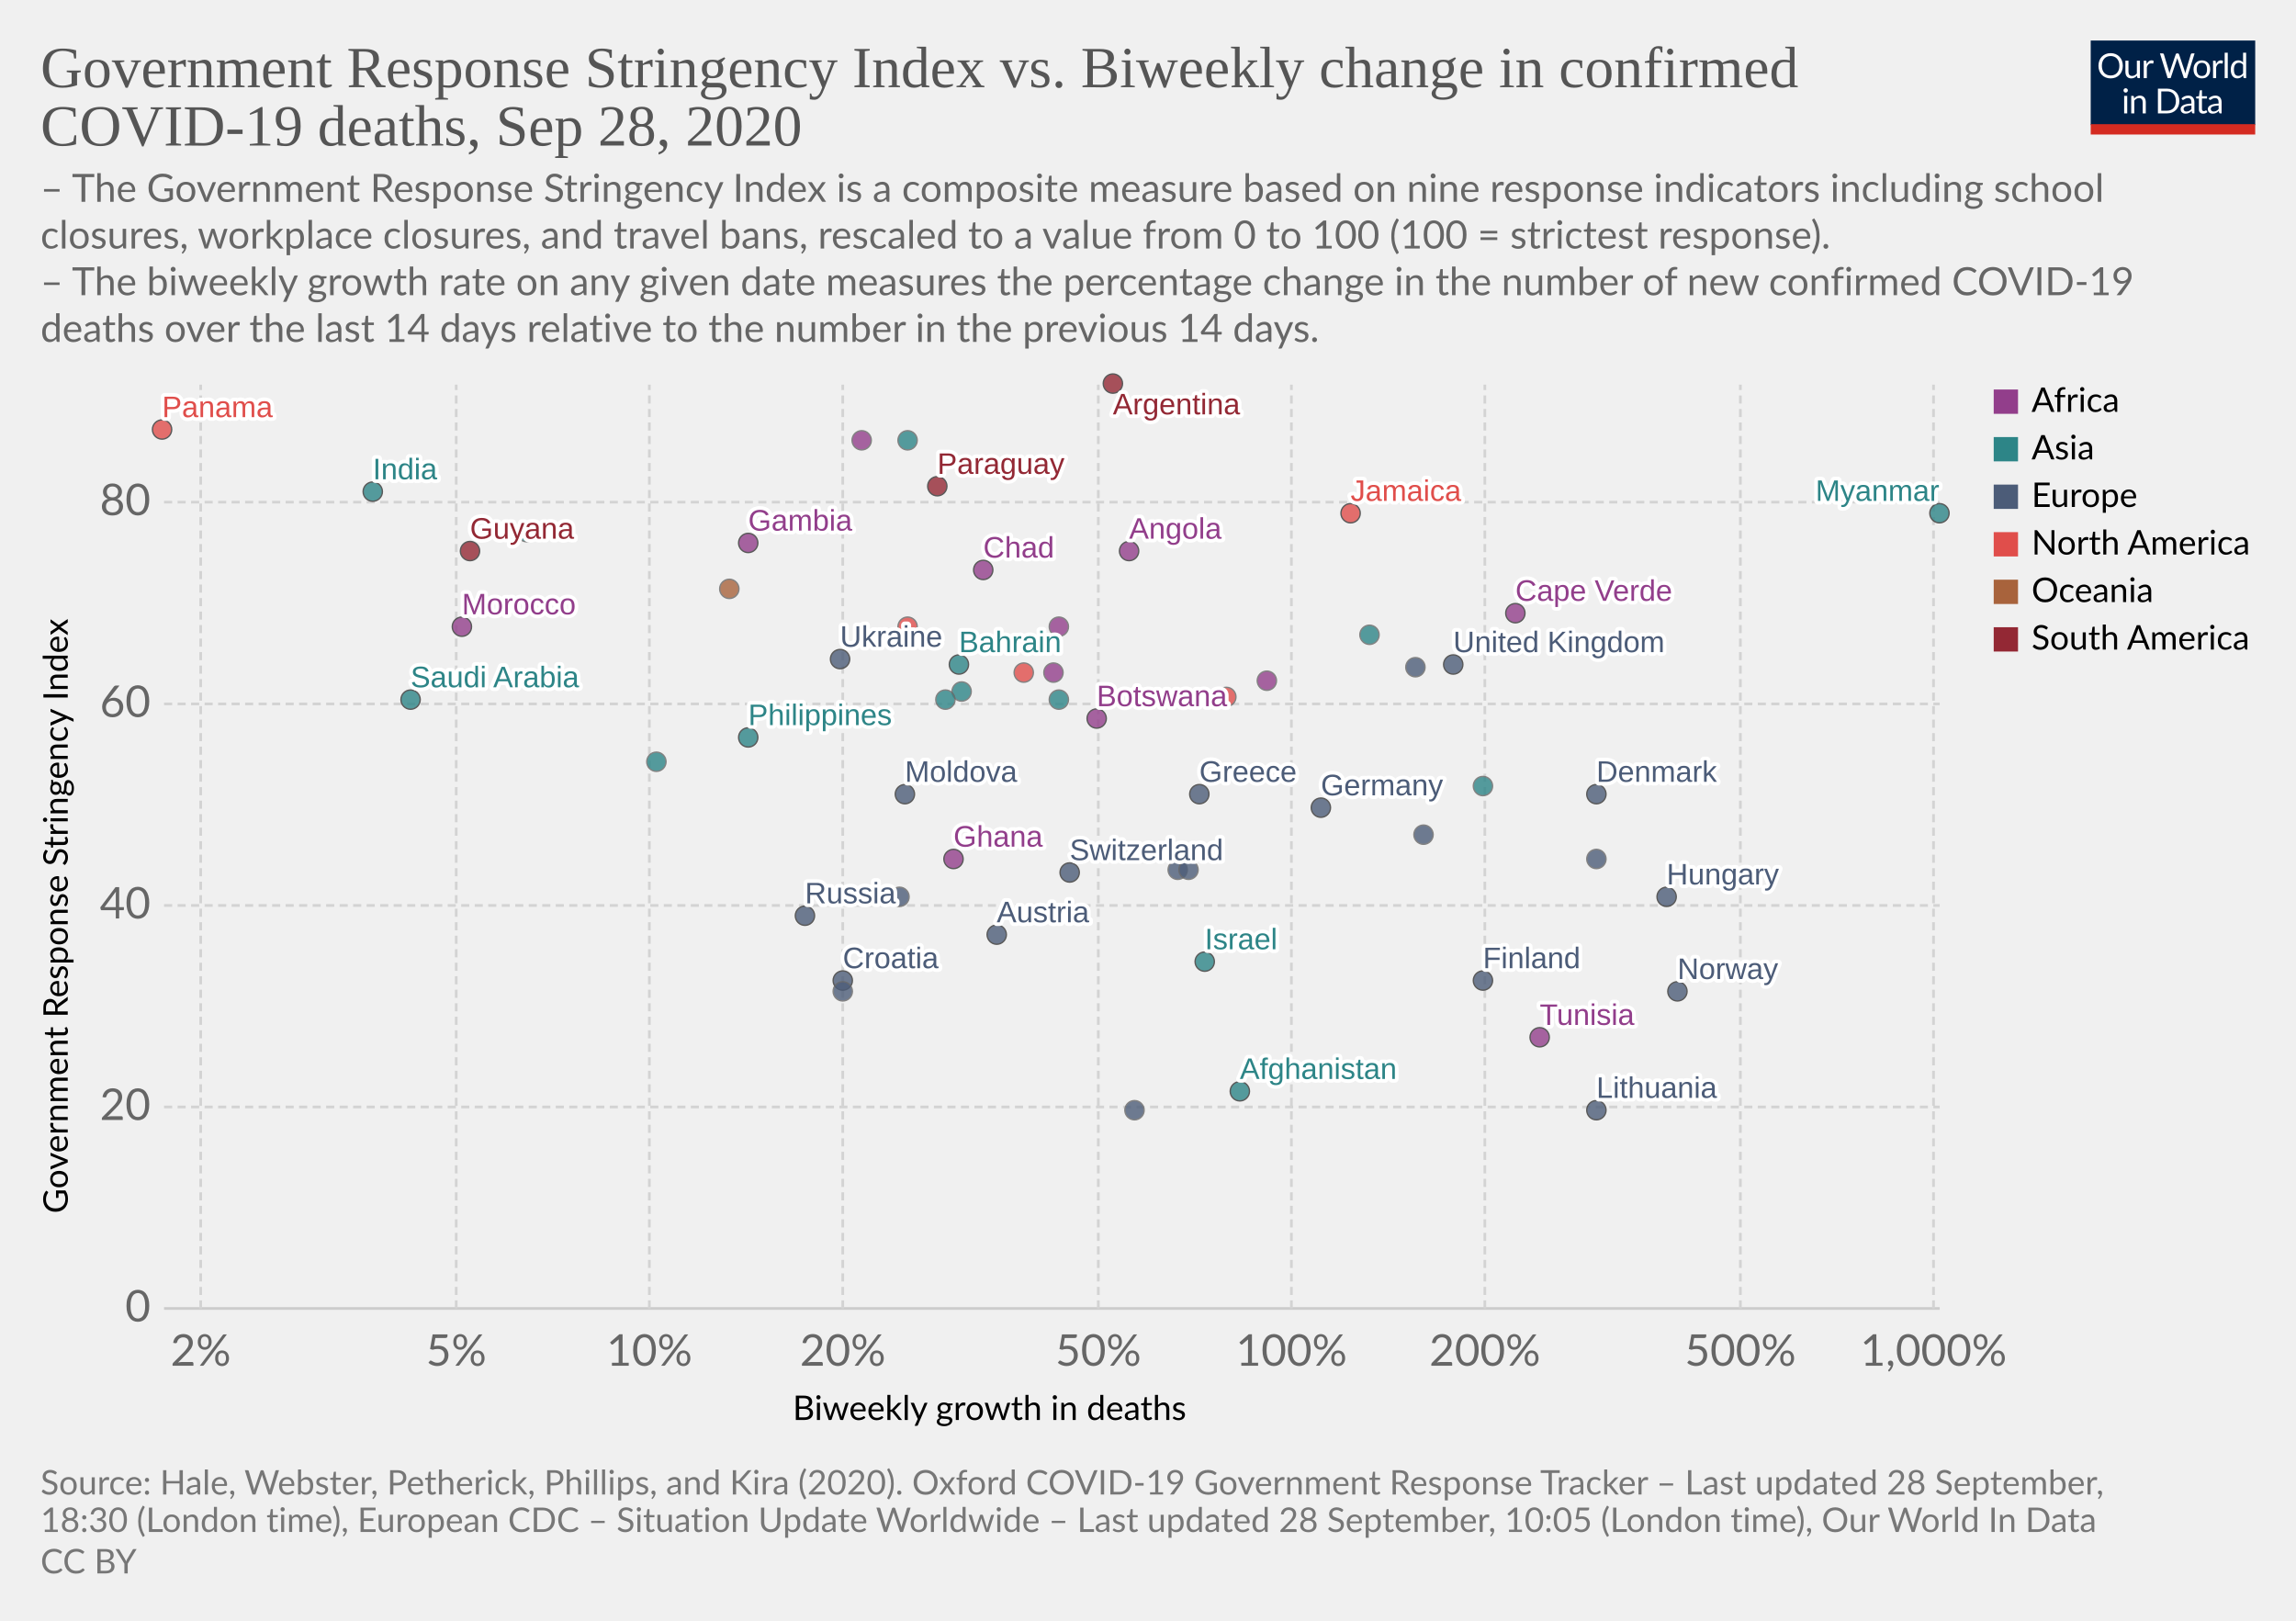
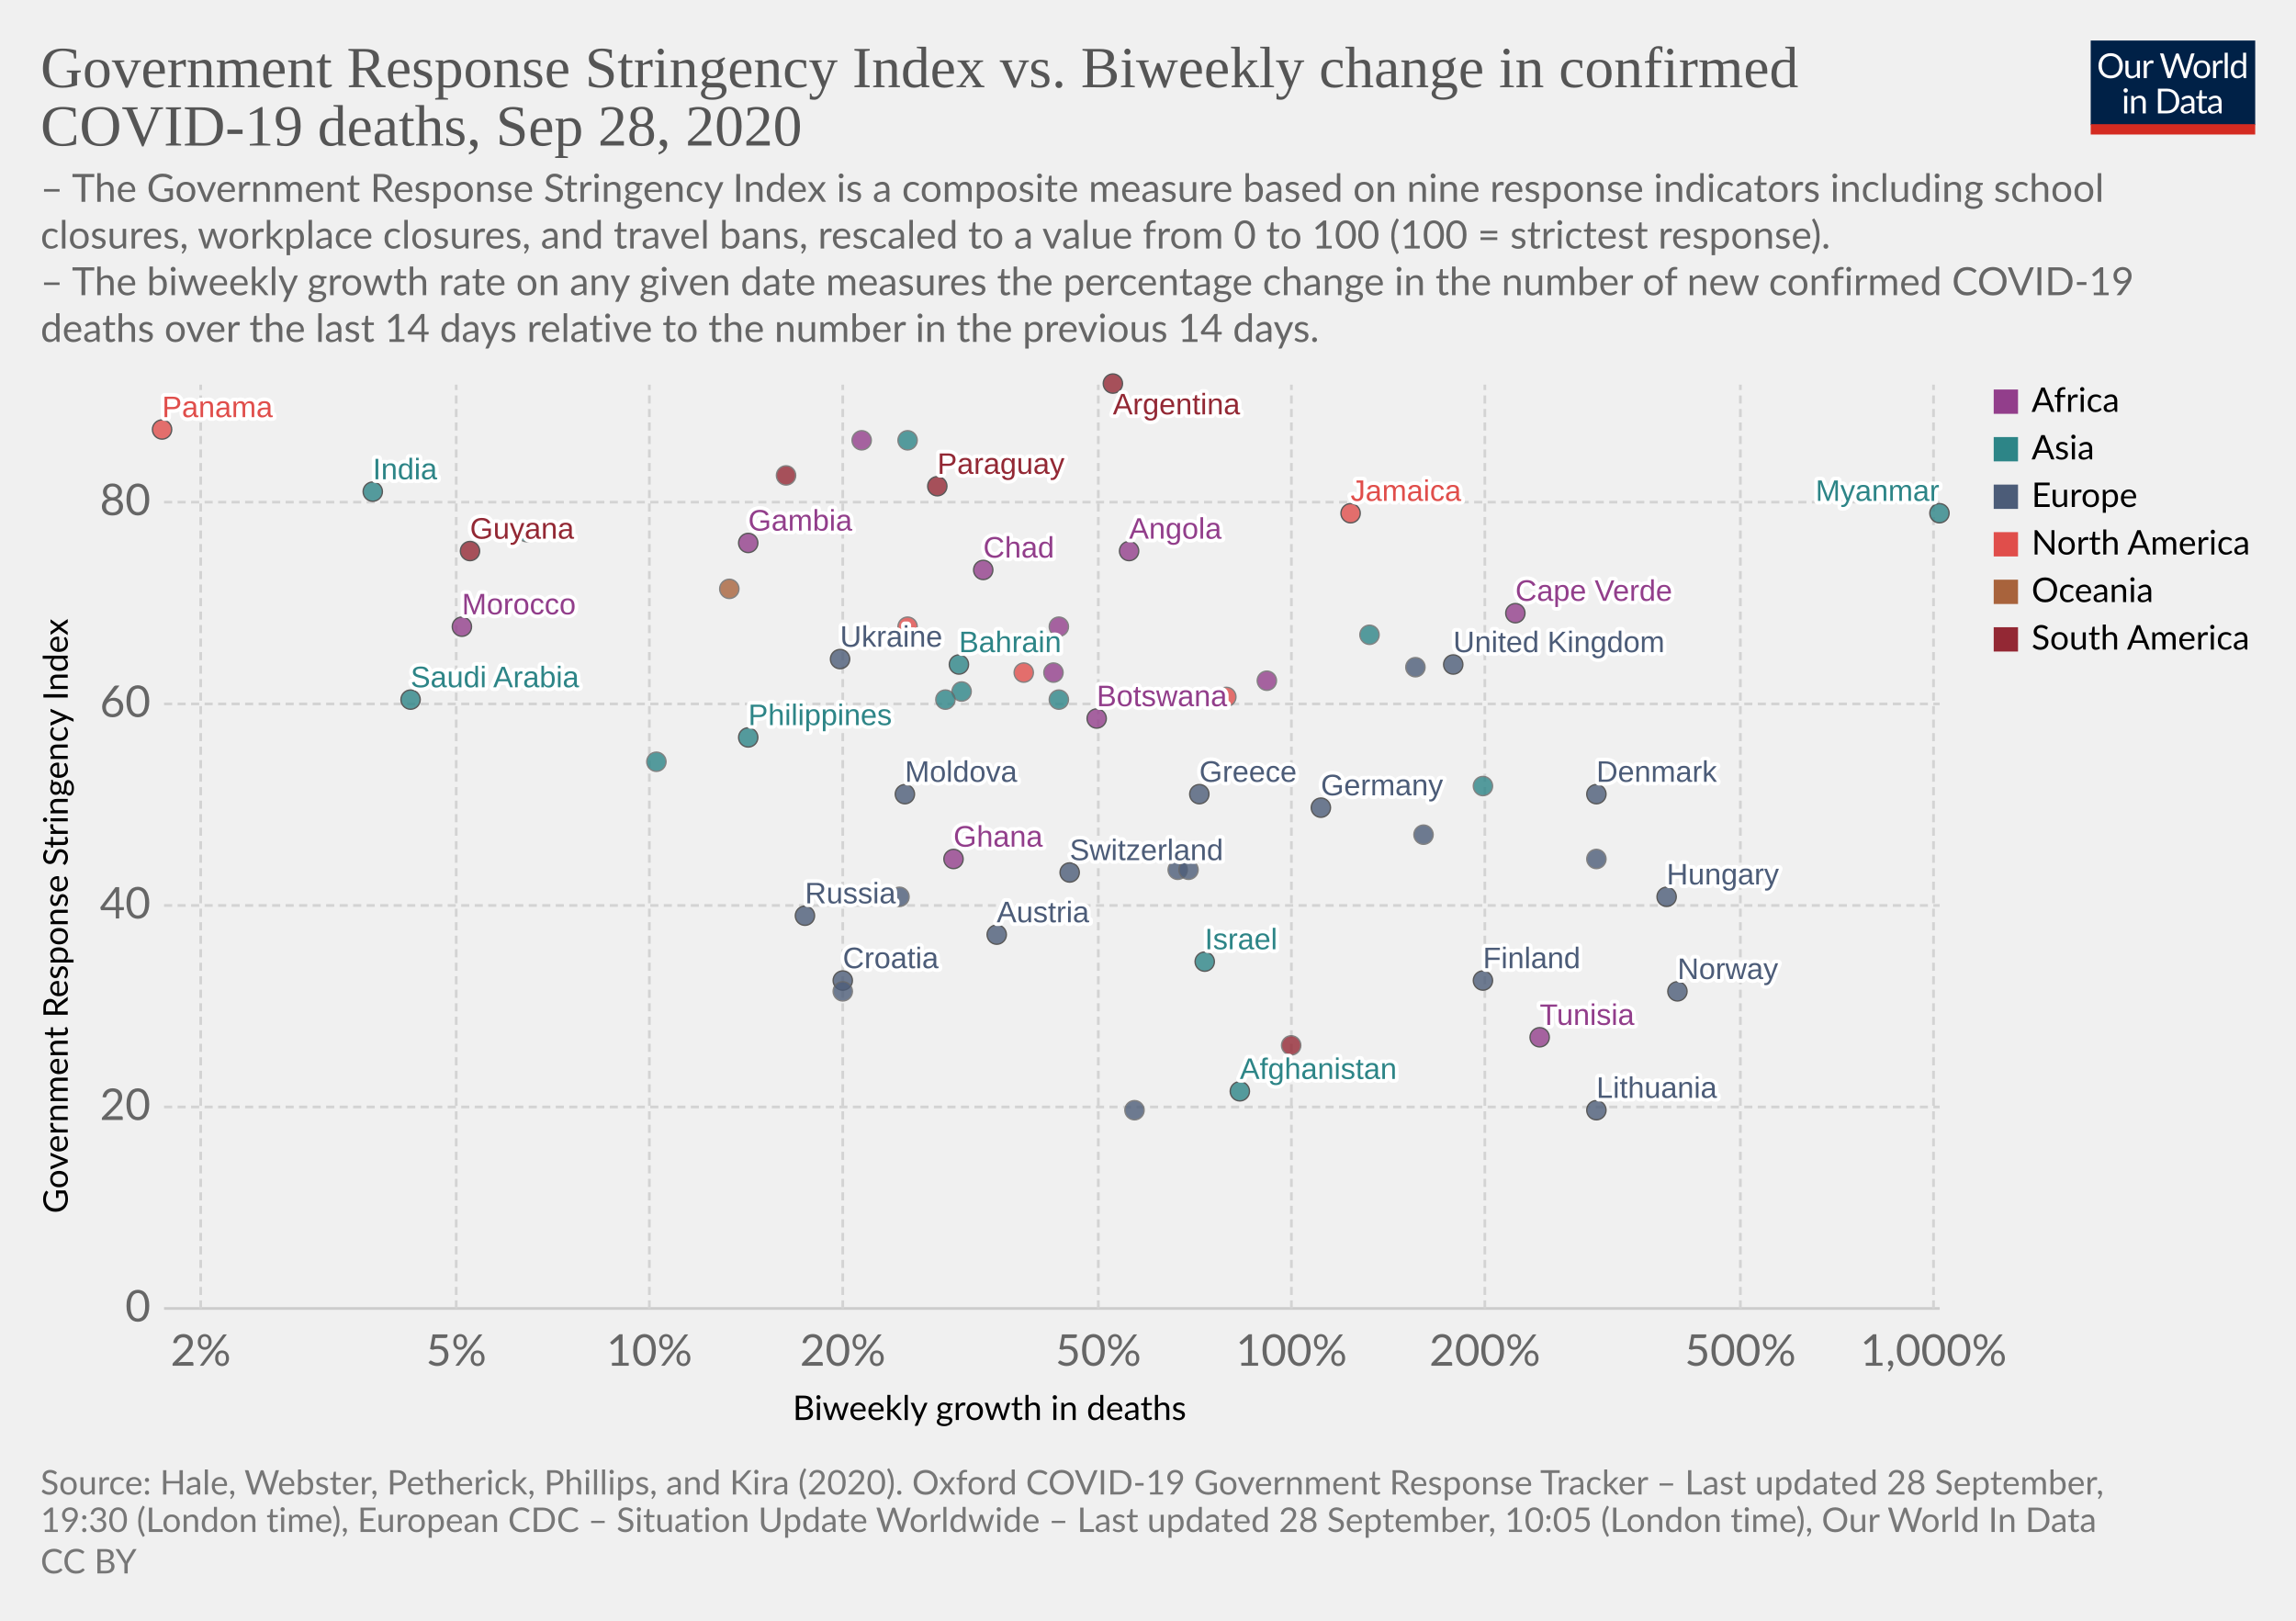
<svg xmlns="http://www.w3.org/2000/svg" version="1.1" style="background-color:#fff;-webkit-font-smoothing:antialiased" width="850" height="600" viewBox="0 0 850 600" font-family="Lato,'Helvetica Neue',Helvetica,Arial,sans-serif" font-size="18" text-rendering="optimizeLegibility">
  <g class="HeaderView">
    <g transform="matrix(.29 0 0 .29 774 15)">
      <svg width="210" height="120" viewBox="0 0 210 120" fill="none">
        <g clip-path="url(#clip0)">
          <path d="M0 0h210v107.89H0V0z" fill="#002147" />
          <path d="M40.98 32.25c0 2.36-.38 4.53-1.12 6.51a14.26 14.26 0 01-8.1 8.4c-1.9.78-4.02 1.17-6.34 1.17a16.6 16.6 0 01-6.33-1.17 14.31 14.31 0 01-8.08-8.4 18.29 18.29 0 01-1.12-6.51c0-2.36.38-4.53 1.12-6.5a14.32 14.32 0 018.07-8.44c1.92-.8 4.03-1.19 6.34-1.19 2.32 0 4.43.4 6.34 1.19 1.92.8 3.56 1.9 4.93 3.34a14.87 14.87 0 013.17 5.1 18.1 18.1 0 011.12 6.5zm-4.38 0c0-1.94-.26-3.68-.8-5.22a10.91 10.91 0 00-2.24-3.89 9.68 9.68 0 00-3.52-2.46 11.95 11.95 0 00-4.62-.86c-1.68 0-3.21.28-4.6.86a9.88 9.88 0 00-3.54 2.46 10.91 10.91 0 00-2.24 3.9c-.53 1.53-.8 3.27-.8 5.2 0 1.94.27 3.68.8 5.22a11.17 11.17 0 002.24 3.9 10.01 10.01 0 003.55 2.44c1.38.56 2.9.83 4.6.83 1.7 0 3.24-.27 4.61-.83a9.8 9.8 0 003.52-2.44 11.17 11.17 0 002.25-3.9c.53-1.54.8-3.28.8-5.21zm26.22-6.54V48H60.5c-.56 0-.9-.27-1.05-.81l-.31-2.4a12.45 12.45 0 01-3.26 2.6c-1.2.64-2.58.96-4.13.96-1.22 0-2.3-.2-3.24-.6a6.52 6.52 0 01-2.33-1.7 7.37 7.37 0 01-1.43-2.67c-.3-1.04-.46-2.2-.46-3.45V25.7h3.91v14.22c0 1.68.38 2.99 1.15 3.91.77.93 1.96 1.39 3.54 1.39 1.16 0 2.24-.27 3.23-.82a10.42 10.42 0 002.8-2.28V25.7h3.91zm8.61 4.47a9.94 9.94 0 012.6-3.56 5.64 5.64 0 013.76-1.3c.47 0 .92.05 1.34.15.44.1.83.27 1.17.49l-.3 2.92c-.09.37-.3.55-.66.55-.2 0-.5-.04-.9-.13a6.21 6.21 0 00-3.24.18c-.54.2-1.03.5-1.47.92-.42.4-.81.9-1.17 1.5-.33.58-.64 1.26-.92 2.02V48H67.7V25.71h2.25c.42 0 .72.08.88.25.16.16.27.44.33.83l.26 3.39zm61.16-13.7L122.75 48h-3.82l-7.99-24.05a21.95 21.95 0 01-.42-1.58 38.36 38.36 0 01-.44 1.58L102.05 48h-3.83L88.4 16.47h3.54c.38 0 .7.1.95.29.26.2.43.43.5.73l6.52 21.9c.1.4.2.83.28 1.28.1.46.2.94.29 1.46l.3-1.46c.12-.47.25-.9.38-1.27l7.41-21.91c.1-.25.26-.48.51-.69.27-.22.58-.33.95-.33h1.23c.38 0 .69.1.92.29.24.2.41.43.53.73l7.4 21.9a28.4 28.4 0 01.68 2.62 29.52 29.52 0 01.52-2.61l6.54-21.91c.07-.27.23-.5.48-.7.27-.21.58-.32.95-.32h3.32zm9.35 8.88c1.63 0 3.1.27 4.4.82a9.43 9.43 0 015.46 5.94c.5 1.4.74 2.98.74 4.73 0 1.76-.25 3.34-.74 4.75a9.43 9.43 0 01-5.46 5.92c-1.3.52-2.77.79-4.4.79-1.64 0-3.12-.27-4.44-.8a9.42 9.42 0 01-3.35-2.3c-.92-1-1.63-2.2-2.13-3.61-.49-1.41-.73-3-.73-4.75s.24-3.33.73-4.73c.5-1.43 1.2-2.64 2.13-3.63a9.4 9.4 0 013.35-2.31c1.32-.55 2.8-.82 4.44-.82zm0 19.89c2.2 0 3.84-.73 4.93-2.2 1.08-1.48 1.63-3.54 1.63-6.18 0-2.66-.55-4.72-1.63-6.2-1.09-1.49-2.73-2.23-4.93-2.23-1.12 0-2.09.2-2.93.57a5.7 5.7 0 00-2.06 1.65 7.5 7.5 0 00-1.24 2.67c-.26 1.04-.4 2.22-.4 3.54 0 2.64.55 4.7 1.64 6.18 1.1 1.47 2.76 2.2 4.99 2.2zm17.97-15.07a9.94 9.94 0 012.6-3.56 5.64 5.64 0 013.76-1.3c.47 0 .91.05 1.34.15.44.1.83.27 1.16.49l-.28 2.92c-.09.37-.31.55-.66.55-.2 0-.5-.04-.9-.13a6.2 6.2 0 00-3.24.18c-.54.2-1.03.5-1.47.92-.43.4-.82.9-1.17 1.5a13.1 13.1 0 00-.92 2.02V48h-3.94V25.71h2.24c.43 0 .72.08.88.25.17.16.28.44.33.83l.27 3.39zm15.04-14.59V48h-3.92V15.6h3.92zm19.55 15.43a6.22 6.22 0 00-2.38-2.05 6.7 6.7 0 00-2.86-.6c-2.07 0-3.66.75-4.77 2.23-1.12 1.48-1.68 3.6-1.68 6.33 0 1.46.13 2.7.38 3.74a7.29 7.29 0 001.1 2.56 4.35 4.35 0 001.78 1.45c.7.3 1.5.46 2.4.46 1.29 0 2.41-.3 3.36-.88a9.6 9.6 0 002.67-2.49V31.02zm3.91-15.43V48h-2.33c-.56 0-.9-.27-1.06-.81l-.35-2.71a12.13 12.13 0 01-3.25 2.77 8.28 8.28 0 01-4.23 1.06 7.31 7.31 0 01-6.14-2.9c-.73-.96-1.3-2.15-1.69-3.57a18.35 18.35 0 01.07-9.48 11.29 11.29 0 011.89-3.7 8.7 8.7 0 017.06-3.34 7.96 7.96 0 016.12 2.62V15.59h3.91zM46.61 70.71V93H42.7V70.71h3.91zm.84-7c0 .39-.08.75-.24 1.09a2.81 2.81 0 01-1.52 1.47 2.67 2.67 0 01-2.16 0 2.9 2.9 0 01-1.45-1.47 2.67 2.67 0 010-2.16c.15-.35.35-.65.6-.9.25-.27.53-.47.85-.62a2.67 2.67 0 012.16 0c.35.15.65.35.9.62.27.25.47.55.62.9.16.34.24.7.24 1.08zm7.97 10.24c.49-.54 1-1.04 1.54-1.48a9.85 9.85 0 013.66-1.84 8.96 8.96 0 015.43.35c.94.4 1.72.97 2.33 1.71a7.36 7.36 0 011.43 2.67c.32 1.04.49 2.19.49 3.45V93h-3.94V78.81c0-1.69-.4-3-1.17-3.92-.76-.93-1.93-1.4-3.5-1.4a6.6 6.6 0 00-3.25.83c-1 .56-1.92 1.31-2.77 2.27V93h-3.94V70.71h2.35c.56 0 .9.28 1.04.82l.3 2.42zm57.7 3.3c0 2.36-.37 4.5-1.11 6.44a14.3 14.3 0 01-3.17 4.98 14.1 14.1 0 01-4.93 3.2c-1.9.76-4.02 1.13-6.33 1.13H85.8V61.47h11.77c2.31 0 4.42.39 6.33 1.15a13.8 13.8 0 018.1 8.18 17.75 17.75 0 011.12 6.45zm-4.37 0c0-1.94-.26-3.67-.8-5.2a10.94 10.94 0 00-2.23-3.87 9.57 9.57 0 00-3.53-2.42 12.23 12.23 0 00-4.61-.83h-7.5v24.62h7.5c1.7 0 3.24-.28 4.61-.84a9.7 9.7 0 003.53-2.4 10.94 10.94 0 002.24-3.87c.53-1.53.8-3.26.8-5.2zm19.8 5.72c-1.8.06-3.34.2-4.62.44-1.26.22-2.3.51-3.1.88-.8.36-1.37.8-1.74 1.3-.35.5-.53 1.05-.53 1.67 0 .58.1 1.1.3 1.52a3 3 0 00.76 1.05c.34.27.73.46 1.17.6.45.11.94.17 1.45.17a7.28 7.28 0 003.5-.81 11.95 11.95 0 002.82-2.2v-4.62zm-12.65-9.11a12.73 12.73 0 013.98-2.66c1.43-.59 3-.88 4.73-.88 1.25 0 2.36.2 3.33.61a6.81 6.81 0 013.94 4.38c.33 1.04.5 2.19.5 3.43V93h-1.74a1.8 1.8 0 01-.88-.18c-.2-.13-.36-.38-.48-.74l-.44-2.12c-.59.55-1.16 1.03-1.72 1.46a9.48 9.48 0 01-3.74 1.7c-.69.15-1.46.23-2.3.23-.87 0-1.69-.12-2.45-.35a5.34 5.34 0 01-3.34-2.93 6.64 6.64 0 01-.49-2.64c0-.88.25-1.72.73-2.53a6.33 6.33 0 012.35-2.17c1.09-.63 2.5-1.15 4.25-1.54 1.75-.41 3.89-.65 6.42-.7v-1.75c0-1.73-.37-3.03-1.12-3.91-.75-.9-1.84-1.34-3.28-1.34-.97 0-1.78.12-2.44.37-.64.23-1.2.5-1.7.81l-1.23.82c-.33.23-.67.35-1 .35-.27 0-.5-.07-.69-.2a2.1 2.1 0 01-.48-.53l-.7-1.25zm27.67 19.5c-1.76 0-3.12-.5-4.07-1.48-.94-.98-1.41-2.4-1.41-4.25V74h-2.68a.9.9 0 01-.6-.2c-.16-.14-.24-.36-.24-.66v-1.56l3.65-.46.9-6.89a.9.9 0 01.29-.52.88.88 0 01.62-.22H142v7.67h6.44V74H142v13.38c0 .94.22 1.63.68 2.09.45.45 1.04.68 1.76.68a3.21 3.21 0 001.85-.53l.55-.35c.16-.12.3-.18.41-.18.2 0 .4.13.55.38l1.15 1.87a7.45 7.45 0 01-2.44 1.5c-.96.35-1.94.52-2.95.52zm19.68-10.4c-1.8.07-3.34.21-4.62.45-1.26.22-2.3.51-3.1.88-.8.36-1.37.8-1.74 1.3-.35.5-.53 1.05-.53 1.67 0 .58.1 1.1.3 1.52.18.42.44.77.76 1.05.34.27.73.46 1.17.6.45.11.94.17 1.45.17a7.3 7.3 0 003.5-.81 12.04 12.04 0 002.82-2.2v-4.62zm-12.65-9.1a12.72 12.72 0 013.99-2.66c1.42-.59 3-.88 4.72-.88 1.25 0 2.36.2 3.33.61a6.81 6.81 0 013.94 4.38c.33 1.04.5 2.19.5 3.43V93h-1.74a1.8 1.8 0 01-.88-.18c-.2-.13-.36-.38-.48-.74l-.44-2.12c-.59.55-1.16 1.03-1.72 1.46a9.48 9.48 0 01-3.74 1.7c-.69.15-1.46.23-2.3.23-.87 0-1.69-.12-2.45-.35a5.33 5.33 0 01-3.34-2.93 6.62 6.62 0 01-.49-2.64c0-.88.25-1.72.73-2.53a6.33 6.33 0 012.35-2.17c1.09-.63 2.5-1.15 4.25-1.54a31.2 31.2 0 016.42-.7v-1.75c0-1.73-.37-3.03-1.12-3.91-.75-.9-1.84-1.34-3.28-1.34-.97 0-1.78.12-2.44.37-.64.23-1.2.5-1.7.81-.46.3-.87.57-1.22.82-.34.23-.68.35-1.02.35-.26 0-.49-.07-.68-.2a1.88 1.88 0 01-.48-.53l-.7-1.25z" fill="#fff" />
          <path fill="#D42B21" d="M0 106.79h210V120H0z" />
        </g>
        <defs>
          <clipPath id="clip0">
            <path fill="#fff" d="M0 0h210v120H0z" />
          </clipPath>
        </defs>
      </svg>
    </g>
    <a href="https://ourworldindata.org/grapher/stringency-index-vs-biweekly-covid-deaths?time=latest" target="_blank" font-family="&quot;Playfair Display&quot;,Georgia,&quot;Times New Roman&quot;,serif">
      <text font-size="21.6" x="15" y="32.3" fill="#555">
        <tspan x="15" y="32.28">Government Response Stringency Index vs. Biweekly change in confirmed</tspan>
        <tspan x="15" y="53.88">COVID-19 deaths, Sep 28, 2020</tspan>
      </text>
    </a>
    <text font-size="14.4" x="15" y="74.7" fill="#666">
      <tspan x="15" y="74.72">– The Government Response Stringency Index is a composite measure based on nine response indicators including school</tspan>
      <tspan x="15" y="92">closures, workplace closures, and travel bans, rescaled to a value from 0 to 100 (100 = strictest response).</tspan>
      <tspan x="15" y="109.28"> – The biweekly growth rate on any given date measures the percentage change in the number of new confirmed COVID-19</tspan>
      <tspan x="15" y="126.56">deaths over the last 14 days relative to the number in the previous 14 days.</tspan>
    </text>
  </g>
  <g class="ScatterPlot">
    <g class="DualAxisView">
      <g class="HorizontalAxis">
        <text font-size="12.6" x="293.5" y="525.7">
          <tspan x="293.47" y="525.68">Biweekly growth in deaths</tspan>
        </text>
        <text x="74.3" y="505.6" fill="#666" text-anchor="middle" font-size="16.2">2%</text>
        <text x="168.9" y="505.6" fill="#666" text-anchor="middle" font-size="16.2">5%</text>
        <text x="240.4" y="505.6" fill="#666" text-anchor="middle" font-size="16.2">10%</text>
        <text x="312" y="505.6" fill="#666" text-anchor="middle" font-size="16.2">20%</text>
        <text x="406.6" y="505.6" fill="#666" text-anchor="middle" font-size="16.2">50%</text>
        <text x="478.1" y="505.6" fill="#666" text-anchor="middle" font-size="16.2">100%</text>
        <text x="549.7" y="505.6" fill="#666" text-anchor="middle" font-size="16.2">200%</text>
        <text x="644.3" y="505.6" fill="#666" text-anchor="middle" font-size="16.2">500%</text>
        <text x="715.8" y="505.6" fill="#666" text-anchor="middle" font-size="16.2">1,000%</text>
      </g>
      <g class="VerticalAxis">
        <text font-size="12.6" x="-449.2" y="25.1" transform="rotate(-90)">
          <tspan x="-449.2" y="25.08">Government Response Stringency Index</tspan>
        </text>
        <text x="55.74" y="484.4" fill="#666" dominant-baseline="middle" text-anchor="end" font-size="16.2">0</text>
        <text x="55.74" y="409.8" fill="#666" dominant-baseline="middle" text-anchor="end" font-size="16.2">20</text>
        <text x="55.74" y="335.2" fill="#666" dominant-baseline="middle" text-anchor="end" font-size="16.2">40</text>
        <text x="55.74" y="260.6" fill="#666" dominant-baseline="middle" text-anchor="end" font-size="16.2">60</text>
        <text x="55.74" y="185.9" fill="#666" dominant-baseline="middle" text-anchor="end" font-size="16.2">80</text>
      </g>
      <g class="AxisGridLines horizontalLines">
        <path stroke="#ccc" d="M60.74 484.4h657.35" />
        <path stroke="#d3d3d3" stroke-dasharray="3,2" d="M60.74 409.8h657.35M60.74 335.2h657.35M60.74 260.6h657.35M60.74 185.9h657.35" />
      </g>
      <g class="AxisGridLines verticalLines" stroke="#d3d3d3" stroke-dasharray="3,2">
        <path d="M74.3 484.4v-342M168.9 484.4v-342M240.4 484.4v-342M312 484.4v-342M406.6 484.4v-342M478.1 484.4v-342M549.7 484.4v-342M644.3 484.4v-342M715.8 484.4v-342" />
      </g>
    </g>
    <g class="PointsWithLabels clickable" clip-path="url(#a)" font-family="Arial, sans-serif">
      <path fill="rgba(255,255,255,0)" d="M60.74 142.4h657.35v342H60.74z" />
      <defs>
        <clipPath id="a">
          <path d="M50.74 132.4h677.35v362H50.74z" />
        </clipPath>
      </defs>
      <g class="key-Afghanistan_0">
        <circle cx="459" cy="404" r="3.57" fill="#2D8587" opacity=".8" stroke="#333" stroke-width=".5" />
      </g>
      <g class="key-Argentina_0">
        <circle cx="412" cy="142" r="3.57" fill="#932834" opacity=".8" stroke="#333" stroke-width=".5" />
      </g>
      <g class="key-Austria_0">
        <circle cx="369" cy="346" r="3.57" fill="#4C5C78" opacity=".8" stroke="#333" stroke-width=".5" />
      </g>
      <g class="key-Bahrain_0">
        <circle cx="355" cy="246" r="3.57" fill="#2D8587" opacity=".8" stroke="#333" stroke-width=".5" />
      </g>
      <g class="key-Botswana_0">
        <circle cx="406" cy="266" r="3.57" fill="#923E8B" opacity=".8" stroke="#333" stroke-width=".5" />
      </g>
      <g class="key-Canada_0">
        <circle cx="454" cy="258" r="3.57" fill="#E04E4B" opacity=".8" stroke="#666" stroke-width=".5" />
      </g>
      <g class="key-Switzerland_0">
        <circle cx="396" cy="323" r="3.57" fill="#4C5C78" opacity=".8" stroke="#333" stroke-width=".5" />
      </g>
      <g class="key-Costa-Rica_0">
        <circle cx="379" cy="249" r="3.57" fill="#E04E4B" opacity=".8" stroke="#666" stroke-width=".5" />
      </g>
      <g class="key-Swaziland_0">
        <circle cx="390" cy="249" r="3.57" fill="#923E8B" opacity=".8" stroke="#666" stroke-width=".5" />
      </g>
      <g class="key-Angola_0">
        <circle cx="418" cy="204" r="3.57" fill="#923E8B" opacity=".8" stroke="#333" stroke-width=".5" />
      </g>
      <g class="key-Morocco_0">
        <circle cx="171" cy="232" r="3.57" fill="#923E8B" opacity=".8" stroke="#333" stroke-width=".5" />
      </g>
      <g class="key-Saudi-Arabia_0">
        <circle cx="152" cy="259" r="3.57" fill="#2D8587" opacity=".8" stroke="#333" stroke-width=".5" />
      </g>
      <g class="key-Tunisia_0">
        <circle cx="570" cy="384" r="3.57" fill="#923E8B" opacity=".8" stroke="#333" stroke-width=".5" />
      </g>
      <g class="key-Ukraine_0">
        <circle cx="311" cy="244" r="3.57" fill="#4C5C78" opacity=".8" stroke="#333" stroke-width=".5" />
      </g>
      <g class="key-Bosnia-and-Herzegovina_0">
        <circle cx="333" cy="332" r="3.57" fill="#4C5C78" opacity=".8" stroke="#666" stroke-width=".5" />
      </g>
      <g class="key-Moldova_0">
        <circle cx="335" cy="294" r="3.57" fill="#4C5C78" opacity=".8" stroke="#333" stroke-width=".5" />
      </g>
      <g class="key-Paraguay_0">
        <circle cx="347" cy="180" r="3.57" fill="#932834" opacity=".8" stroke="#333" stroke-width=".5" />
      </g>
      <g class="key-Germany_0">
        <circle cx="489" cy="299" r="3.57" fill="#4C5C78" opacity=".8" stroke="#333" stroke-width=".5" />
      </g>
      <g class="key-Denmark_0">
        <circle cx="591" cy="294" r="3.57" fill="#4C5C78" opacity=".8" stroke="#333" stroke-width=".5" />
      </g>
      <g class="key-Finland_0">
        <circle cx="549" cy="363" r="3.57" fill="#4C5C78" opacity=".8" stroke="#333" stroke-width=".5" />
      </g>
      <g class="key-France_0">
        <circle cx="527" cy="309" r="3.57" fill="#4C5C78" opacity=".8" stroke="#666" stroke-width=".5" />
      </g>
      <g class="key-United-Kingdom_0">
        <circle cx="538" cy="246" r="3.57" fill="#4C5C78" opacity=".8" stroke="#333" stroke-width=".5" />
      </g>
      <g class="key-Greece_0">
        <circle cx="444" cy="294" r="3.57" fill="#4C5C78" opacity=".8" stroke="#333" stroke-width=".5" />
      </g>
      <g class="key-Guatemala_0">
        <circle cx="336" cy="232" r="3.57" fill="#E04E4B" opacity=".8" stroke="#666" stroke-width=".5" />
      </g>
      <g class="key-Guyana_0">
        <circle cx="174" cy="204" r="3.57" fill="#932834" opacity=".8" stroke="#333" stroke-width=".5" />
      </g>
      <g class="key-Croatia_0">
        <circle cx="312" cy="363" r="3.57" fill="#4C5C78" opacity=".8" stroke="#333" stroke-width=".5" />
      </g>
      <g class="key-Hungary_0">
        <circle cx="617" cy="332" r="3.57" fill="#4C5C78" opacity=".8" stroke="#333" stroke-width=".5" />
      </g>
      <g class="key-India_0">
        <circle cx="138" cy="182" r="3.57" fill="#2D8587" opacity=".8" stroke="#333" stroke-width=".5" />
      </g>
      <g class="key-Ireland_0">
        <circle cx="524" cy="247" r="3.57" fill="#4C5C78" opacity=".8" stroke="#666" stroke-width=".5" />
      </g>
      <g class="key-Iran_0">
        <circle cx="392" cy="259" r="3.57" fill="#2D8587" opacity=".8" stroke="#666" stroke-width=".5" />
      </g>
      <g class="key-Oman_0">
        <circle cx="336" cy="163" r="3.57" fill="#2D8587" opacity=".8" stroke="#666" stroke-width=".5" />
      </g>
      <g class="key-Panama_0">
        <circle cx="60" cy="159" r="3.57" fill="#E04E4B" opacity=".8" stroke="#333" stroke-width=".5" />
      </g>
      <g class="key-Philippines_0">
        <circle cx="277" cy="273" r="3.57" fill="#2D8587" opacity=".8" stroke="#333" stroke-width=".5" />
      </g>
      <g class="key-Poland_0">
        <circle cx="420" cy="411" r="3.57" fill="#4C5C78" opacity=".8" stroke="#666" stroke-width=".5" />
      </g>
      <g class="key-Russia_0">
        <circle cx="298" cy="339" r="3.57" fill="#4C5C78" opacity=".8" stroke="#333" stroke-width=".5" />
      </g>
      <g class="key-Slovakia_0">
        <circle cx="312" cy="367" r="3.57" fill="#4C5C78" opacity=".8" stroke="#666" stroke-width=".5" />
      </g>
      <g class="key-Slovenia_0">
        <circle cx="436" cy="322" r="3.57" fill="#4C5C78" opacity=".8" stroke="#666" stroke-width=".5" />
      </g>
+       <g class="key-Venezuela_0">
+         <circle cx="291" cy="176" r="3.57" fill="#932834" opacity=".8" stroke="#666" stroke-width=".5" />
+       </g>
      <g class="key-Gambia_0">
        <circle cx="277" cy="201" r="3.57" fill="#923E8B" opacity=".8" stroke="#333" stroke-width=".5" />
      </g>
      <g class="key-Guam_0">
        <circle cx="270" cy="218" r="3.57" fill="#A8633C" opacity=".8" stroke="#666" stroke-width=".5" />
      </g>
      <g class="key-Chad_0">
        <circle cx="364" cy="211" r="3.57" fill="#923E8B" opacity=".8" stroke="#333" stroke-width=".5" />
      </g>
      <g class="key-Cape-Verde_0">
        <circle cx="561" cy="227" r="3.57" fill="#923E8B" opacity=".8" stroke="#333" stroke-width=".5" />
      </g>
      <g class="key-Mozambique_0">
        <circle cx="469" cy="252" r="3.57" fill="#923E8B" opacity=".8" stroke="#666" stroke-width=".5" />
      </g>
      <g class="key-Libya_0">
        <circle cx="319" cy="163" r="3.57" fill="#923E8B" opacity=".8" stroke="#666" stroke-width=".5" />
      </g>
      <g class="key-Israel_0">
        <circle cx="446" cy="356" r="3.57" fill="#2D8587" opacity=".8" stroke="#333" stroke-width=".5" />
      </g>
      <g class="key-Italy_0">
        <circle cx="440" cy="322" r="3.57" fill="#4C5C78" opacity=".8" stroke="#666" stroke-width=".5" />
      </g>
      <g class="key-Jordan_0">
        <circle cx="507" cy="235" r="3.57" fill="#2D8587" opacity=".8" stroke="#666" stroke-width=".5" />
      </g>
      <g class="key-Kenya_0">
        <circle cx="392" cy="232" r="3.57" fill="#923E8B" opacity=".8" stroke="#666" stroke-width=".5" />
      </g>
      <g class="key-South-Korea_0">
        <circle cx="243" cy="282" r="3.57" fill="#2D8587" opacity=".8" stroke="#666" stroke-width=".5" />
      </g>
      <g class="key-Lebanon_0">
        <circle cx="356" cy="256" r="3.57" fill="#2D8587" opacity=".8" stroke="#666" stroke-width=".5" />
      </g>
      <g class="key-Lithuania_0">
        <circle cx="591" cy="411" r="3.57" fill="#4C5C78" opacity=".8" stroke="#333" stroke-width=".5" />
      </g>
      <g class="key-Myanmar_0">
        <circle cx="718" cy="190" r="3.57" fill="#2D8587" opacity=".8" stroke="#333" stroke-width=".5" />
      </g>
      <g class="key-Malaysia_0">
        <circle cx="549" cy="291" r="3.57" fill="#2D8587" opacity=".8" stroke="#666" stroke-width=".5" />
      </g>
      <g class="key-Netherlands_0">
        <circle cx="591" cy="318" r="3.57" fill="#4C5C78" opacity=".8" stroke="#666" stroke-width=".5" />
      </g>
      <g class="key-Norway_0">
        <circle cx="621" cy="367" r="3.57" fill="#4C5C78" opacity=".8" stroke="#333" stroke-width=".5" />
      </g>
      <g class="key-Nepal_0">
        <circle cx="195" cy="197" r="3.57" fill="#2D8587" opacity=".8" stroke="#666" stroke-width=".5" />
      </g>
      <g class="key-Jamaica_0">
        <circle cx="500" cy="190" r="3.57" fill="#E04E4B" opacity=".8" stroke="#333" stroke-width=".5" />
      </g>
      <g class="key-Turkey_0">
        <circle cx="350" cy="259" r="3.57" fill="#2D8587" opacity=".8" stroke="#666" stroke-width=".5" />
      </g>
      <g class="key-Ghana_0">
        <circle cx="353" cy="318" r="3.57" fill="#923E8B" opacity=".8" stroke="#333" stroke-width=".5" />
+       </g>
+       <g class="key-Uruguay_0">
+         <circle cx="478" cy="387" r="3.57" fill="#932834" opacity=".8" stroke="#666" stroke-width=".5" />
      </g>
      <g class="backgroundLabels" fill="#333" font-size="11" font-weight="400">
        <text x="459" y="399.43" fill="#fff" stroke="#fff" stroke-linecap="round" stroke-linejoin="round" stroke-width=".25em">Afghanistan</text>
        <text x="459" y="399.43" fill="#2D8587">Afghanistan</text>
        <text x="412" y="153.4" fill="#fff" stroke="#fff" stroke-linecap="round" stroke-linejoin="round" stroke-width=".25em">Argentina</text>
        <text x="412" y="153.4" fill="#932834">Argentina</text>
        <text x="369" y="341.43" fill="#fff" stroke="#fff" stroke-linecap="round" stroke-linejoin="round" stroke-width=".25em">Austria</text>
        <text x="369" y="341.43" fill="#4C5C78">Austria</text>
        <text x="355" y="241.43" fill="#fff" stroke="#fff" stroke-linecap="round" stroke-linejoin="round" stroke-width=".25em">Bahrain</text>
        <text x="355" y="241.43" fill="#2D8587">Bahrain</text>
        <text x="406" y="261.43" fill="#fff" stroke="#fff" stroke-linecap="round" stroke-linejoin="round" stroke-width=".25em">Botswana</text>
        <text x="406" y="261.43" fill="#923E8B">Botswana</text>
        <text x="396" y="318.43" fill="#fff" stroke="#fff" stroke-linecap="round" stroke-linejoin="round" stroke-width=".25em">Switzerland</text>
        <text x="396" y="318.43" fill="#4C5C78">Switzerland</text>
        <text x="418" y="199.43" fill="#fff" stroke="#fff" stroke-linecap="round" stroke-linejoin="round" stroke-width=".25em">Angola</text>
        <text x="418" y="199.43" fill="#923E8B">Angola</text>
        <text x="171" y="227.43" fill="#fff" stroke="#fff" stroke-linecap="round" stroke-linejoin="round" stroke-width=".25em">Morocco</text>
        <text x="171" y="227.43" fill="#923E8B">Morocco</text>
        <text x="152" y="254.43" fill="#fff" stroke="#fff" stroke-linecap="round" stroke-linejoin="round" stroke-width=".25em">Saudi Arabia</text>
        <text x="152" y="254.43" fill="#2D8587">Saudi Arabia</text>
        <text x="570" y="379.43" fill="#fff" stroke="#fff" stroke-linecap="round" stroke-linejoin="round" stroke-width=".25em">Tunisia</text>
        <text x="570" y="379.43" fill="#923E8B">Tunisia</text>
        <text x="311" y="239.43" fill="#fff" stroke="#fff" stroke-linecap="round" stroke-linejoin="round" stroke-width=".25em">Ukraine</text>
        <text x="311" y="239.43" fill="#4C5C78">Ukraine</text>
        <text x="335" y="289.43" fill="#fff" stroke="#fff" stroke-linecap="round" stroke-linejoin="round" stroke-width=".25em">Moldova</text>
        <text x="335" y="289.43" fill="#4C5C78">Moldova</text>
        <text x="347" y="175.43" fill="#fff" stroke="#fff" stroke-linecap="round" stroke-linejoin="round" stroke-width=".25em">Paraguay</text>
        <text x="347" y="175.43" fill="#932834">Paraguay</text>
        <text x="489" y="294.43" fill="#fff" stroke="#fff" stroke-linecap="round" stroke-linejoin="round" stroke-width=".25em">Germany</text>
        <text x="489" y="294.43" fill="#4C5C78">Germany</text>
        <text x="591" y="289.43" fill="#fff" stroke="#fff" stroke-linecap="round" stroke-linejoin="round" stroke-width=".25em">Denmark</text>
        <text x="591" y="289.43" fill="#4C5C78">Denmark</text>
        <text x="549" y="358.43" fill="#fff" stroke="#fff" stroke-linecap="round" stroke-linejoin="round" stroke-width=".25em">Finland</text>
        <text x="549" y="358.43" fill="#4C5C78">Finland</text>
        <text x="538" y="241.43" fill="#fff" stroke="#fff" stroke-linecap="round" stroke-linejoin="round" stroke-width=".25em">United Kingdom</text>
        <text x="538" y="241.43" fill="#4C5C78">United Kingdom</text>
        <text x="444" y="289.43" fill="#fff" stroke="#fff" stroke-linecap="round" stroke-linejoin="round" stroke-width=".25em">Greece</text>
        <text x="444" y="289.43" fill="#4C5C78">Greece</text>
        <text x="174" y="199.43" fill="#fff" stroke="#fff" stroke-linecap="round" stroke-linejoin="round" stroke-width=".25em">Guyana</text>
        <text x="174" y="199.43" fill="#932834">Guyana</text>
        <text x="312" y="358.43" fill="#fff" stroke="#fff" stroke-linecap="round" stroke-linejoin="round" stroke-width=".25em">Croatia</text>
        <text x="312" y="358.43" fill="#4C5C78">Croatia</text>
        <text x="617" y="327.43" fill="#fff" stroke="#fff" stroke-linecap="round" stroke-linejoin="round" stroke-width=".25em">Hungary</text>
        <text x="617" y="327.43" fill="#4C5C78">Hungary</text>
        <text x="138" y="177.43" fill="#fff" stroke="#fff" stroke-linecap="round" stroke-linejoin="round" stroke-width=".25em">India</text>
        <text x="138" y="177.43" fill="#2D8587">India</text>
        <text x="60" y="154.43" fill="#fff" stroke="#fff" stroke-linecap="round" stroke-linejoin="round" stroke-width=".25em">Panama</text>
        <text x="60" y="154.43" fill="#E04E4B">Panama</text>
        <text x="277" y="268.43" fill="#fff" stroke="#fff" stroke-linecap="round" stroke-linejoin="round" stroke-width=".25em">Philippines</text>
        <text x="277" y="268.43" fill="#2D8587">Philippines</text>
        <text x="298" y="334.43" fill="#fff" stroke="#fff" stroke-linecap="round" stroke-linejoin="round" stroke-width=".25em">Russia</text>
        <text x="298" y="334.43" fill="#4C5C78">Russia</text>
        <text x="277" y="196.43" fill="#fff" stroke="#fff" stroke-linecap="round" stroke-linejoin="round" stroke-width=".25em">Gambia</text>
        <text x="277" y="196.43" fill="#923E8B">Gambia</text>
        <text x="364" y="206.43" fill="#fff" stroke="#fff" stroke-linecap="round" stroke-linejoin="round" stroke-width=".25em">Chad</text>
        <text x="364" y="206.43" fill="#923E8B">Chad</text>
        <text x="561" y="222.43" fill="#fff" stroke="#fff" stroke-linecap="round" stroke-linejoin="round" stroke-width=".25em">Cape Verde</text>
        <text x="561" y="222.43" fill="#923E8B">Cape Verde</text>
        <text x="446" y="351.43" fill="#fff" stroke="#fff" stroke-linecap="round" stroke-linejoin="round" stroke-width=".25em">Israel</text>
        <text x="446" y="351.43" fill="#2D8587">Israel</text>
        <text x="591" y="406.43" fill="#fff" stroke="#fff" stroke-linecap="round" stroke-linejoin="round" stroke-width=".25em">Lithuania</text>
        <text x="591" y="406.43" fill="#4C5C78">Lithuania</text>
        <text x="672.13" y="185.43" fill="#fff" stroke="#fff" stroke-linecap="round" stroke-linejoin="round" stroke-width=".25em">Myanmar</text>
        <text x="672.13" y="185.43" fill="#2D8587">Myanmar</text>
        <text x="621" y="362.43" fill="#fff" stroke="#fff" stroke-linecap="round" stroke-linejoin="round" stroke-width=".25em">Norway</text>
        <text x="621" y="362.43" fill="#4C5C78">Norway</text>
        <text x="500" y="185.43" fill="#fff" stroke="#fff" stroke-linecap="round" stroke-linejoin="round" stroke-width=".25em">Jamaica</text>
        <text x="500" y="185.43" fill="#E04E4B">Jamaica</text>
        <text x="353" y="313.43" fill="#fff" stroke="#fff" stroke-linecap="round" stroke-linejoin="round" stroke-width=".25em">Ghana</text>
        <text x="353" y="313.43" fill="#923E8B">Ghana</text>
      </g>
    </g>
    <g class="ScatterColorLegend clickable" cursor="pointer">
      <g class="legendMark">
        <path fill="#923E8B" d="M738.09 144.2h9v9h-9z" />
        <text font-size="12.6" x="752.1" y="152.5">
          <tspan x="752.09" y="152.48">Africa</tspan>
        </text>
      </g>
      <g class="legendMark">
        <path fill="#2D8587" d="M738.09 161.8h9v9h-9z" />
        <text font-size="12.6" x="752.1" y="170.1">
          <tspan x="752.09" y="170.08">Asia</tspan>
        </text>
      </g>
      <g class="legendMark">
        <path fill="#4C5C78" d="M738.09 179.4h9v9h-9z" />
        <text font-size="12.6" x="752.1" y="187.7">
          <tspan x="752.09" y="187.68">Europe</tspan>
        </text>
      </g>
      <g class="legendMark">
        <path fill="#E04E4B" d="M738.09 197h9v9h-9z" />
        <text font-size="12.6" x="752.1" y="205.3">
          <tspan x="752.09" y="205.28">North America</tspan>
        </text>
      </g>
      <g class="legendMark">
        <path fill="#A8633C" d="M738.09 214.6h9v9h-9z" />
        <text font-size="12.6" x="752.1" y="222.9">
          <tspan x="752.09" y="222.88">Oceania</tspan>
        </text>
      </g>
      <g class="legendMark">
        <path fill="#932834" d="M738.09 232.2h9v9h-9z" />
        <text font-size="12.6" x="752.1" y="240.5">
          <tspan x="752.09" y="240.48">South America</tspan>
        </text>
      </g>
    </g>
  </g>
  <g class="SourcesFooter" fill="#777">
    <g class="clickable" fill="#777">
      <text font-size="12.6" x="15" y="553.3">
        <tspan x="15" y="553.28">Source: Hale, Webster, Petherick, Phillips, and Kira (2020). Oxford COVID-19 Government Response Tracker – Last updated 28 September,</tspan>
-         <tspan x="15" y="567.14">18:30 (London time), European CDC – Situation Update Worldwide – Last updated 28 September, 10:05 (London time), Our World In Data</tspan>
+         <tspan x="15" y="567.14">19:30 (London time), European CDC – Situation Update Worldwide – Last updated 28 September, 10:05 (London time), Our World In Data</tspan>
      </text>
    </g>
    <text font-size="12.6" x="15" y="582.5">
      <tspan x="15" y="582.48">
        <a class="cclogo" href="http://creativecommons.org/licenses/by/4.0/deed.en_US" target="_blank" fill="#777">CC BY</a>
      </tspan>
    </text>
  </g>
</svg>
